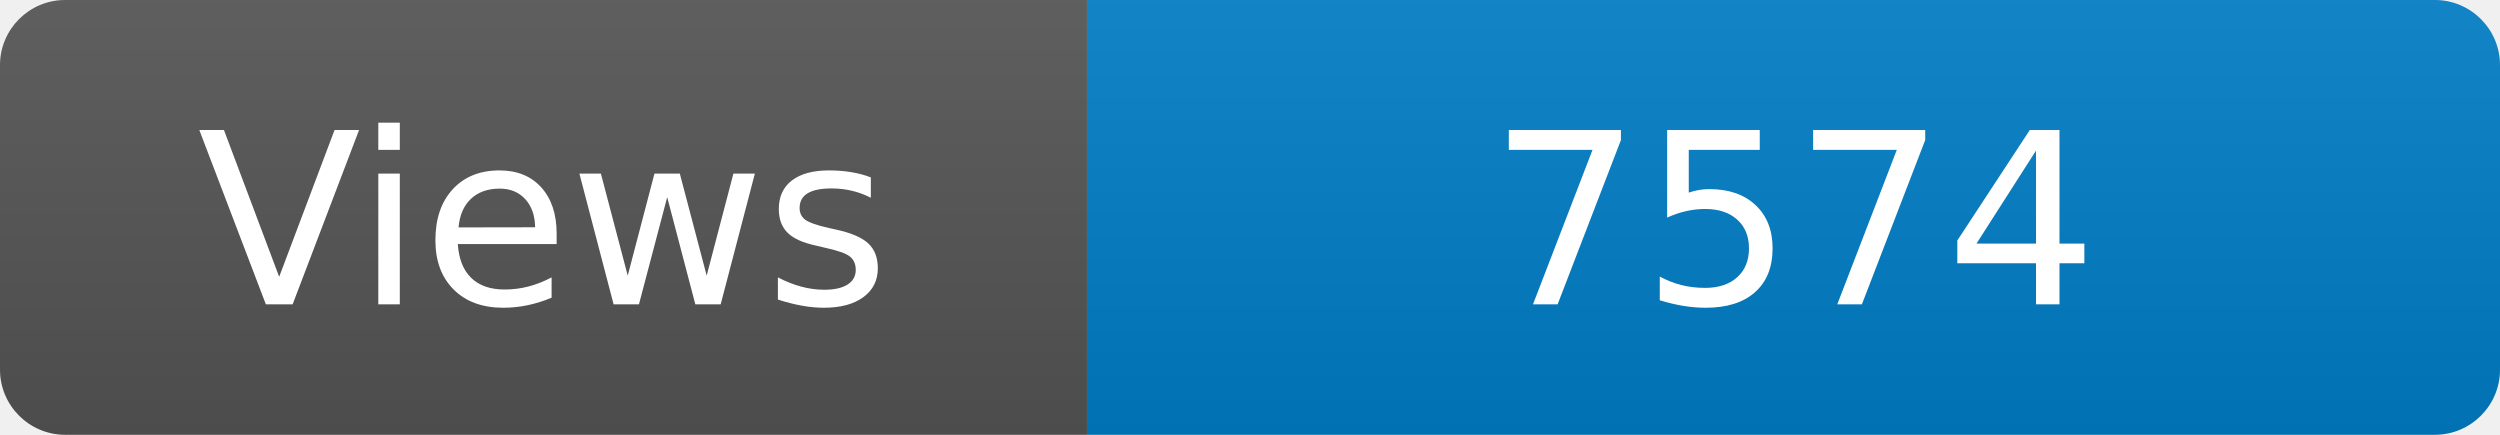
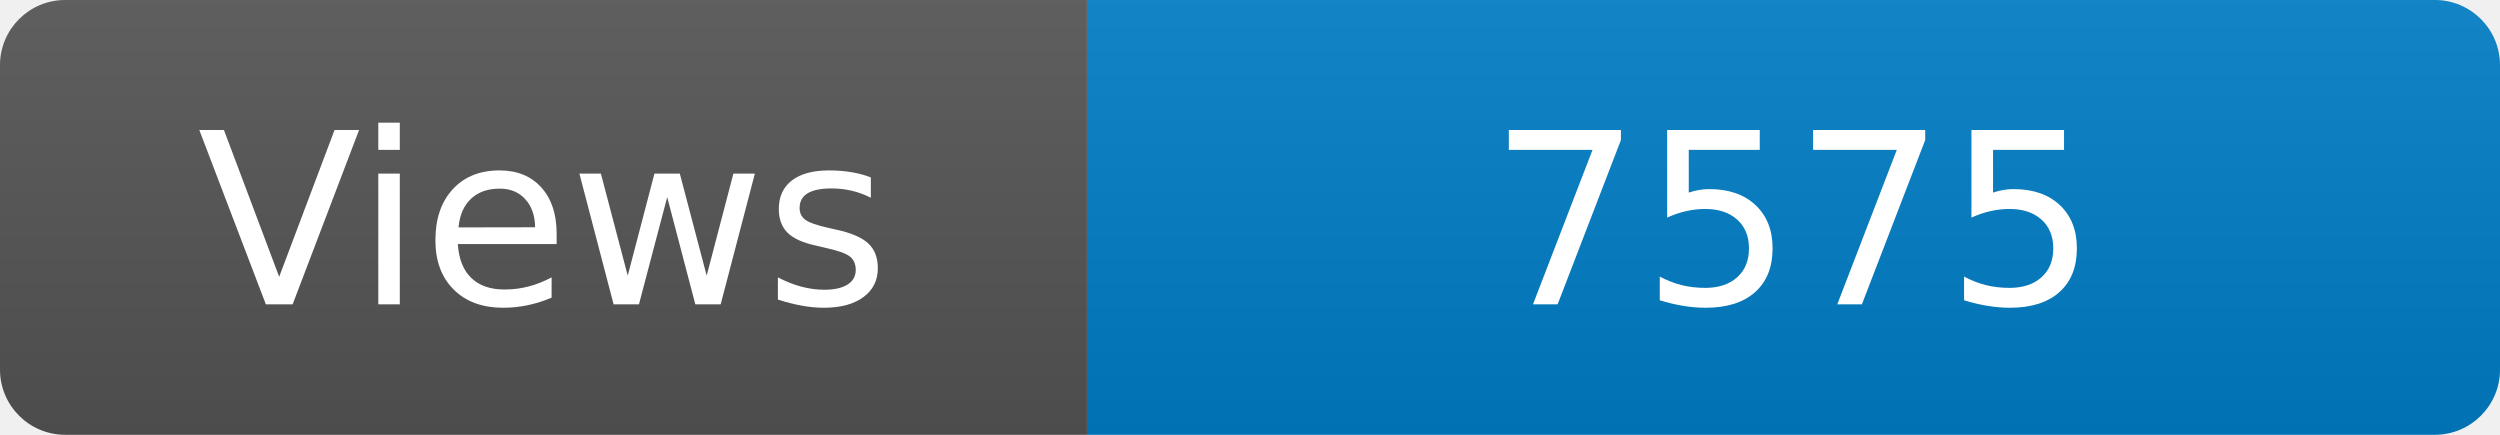
<svg xmlns="http://www.w3.org/2000/svg" width="115" height="20" role="img" aria-label="Maintained?: yes">
  <linearGradient id="s" x2="0" y2="100%">
    <stop offset="0" stop-color="#bbb" stop-opacity=".1" />
    <stop offset="1" stop-opacity=".1" />
  </linearGradient>
  <clipPath id="r">
    <rect width="115" height="20" rx="3" fill="#fff" />
  </clipPath>
  <g clip-path="url(#r)">
    <rect width="50" height="20" fill="#555" />
    <rect x="50" width="160" height="20" fill="#007ec6" />
    <rect width="115" height="20" fill="url(#s)" />
  </g>
  <g fill="#fff" text-anchor="middle" font-family="Verdana,Geneva,DejaVu Sans,sans-serif" font-size="110">
    <text x="250" y="140" transform="scale(.1)" fill="#fff">Views</text>
-     <text x="825" y="140" transform="scale(.1)" fill="#fff">7574</text>
+     <text x="825" y="140" transform="scale(.1)" fill="#fff">7575</text>
  </g>
</svg>
